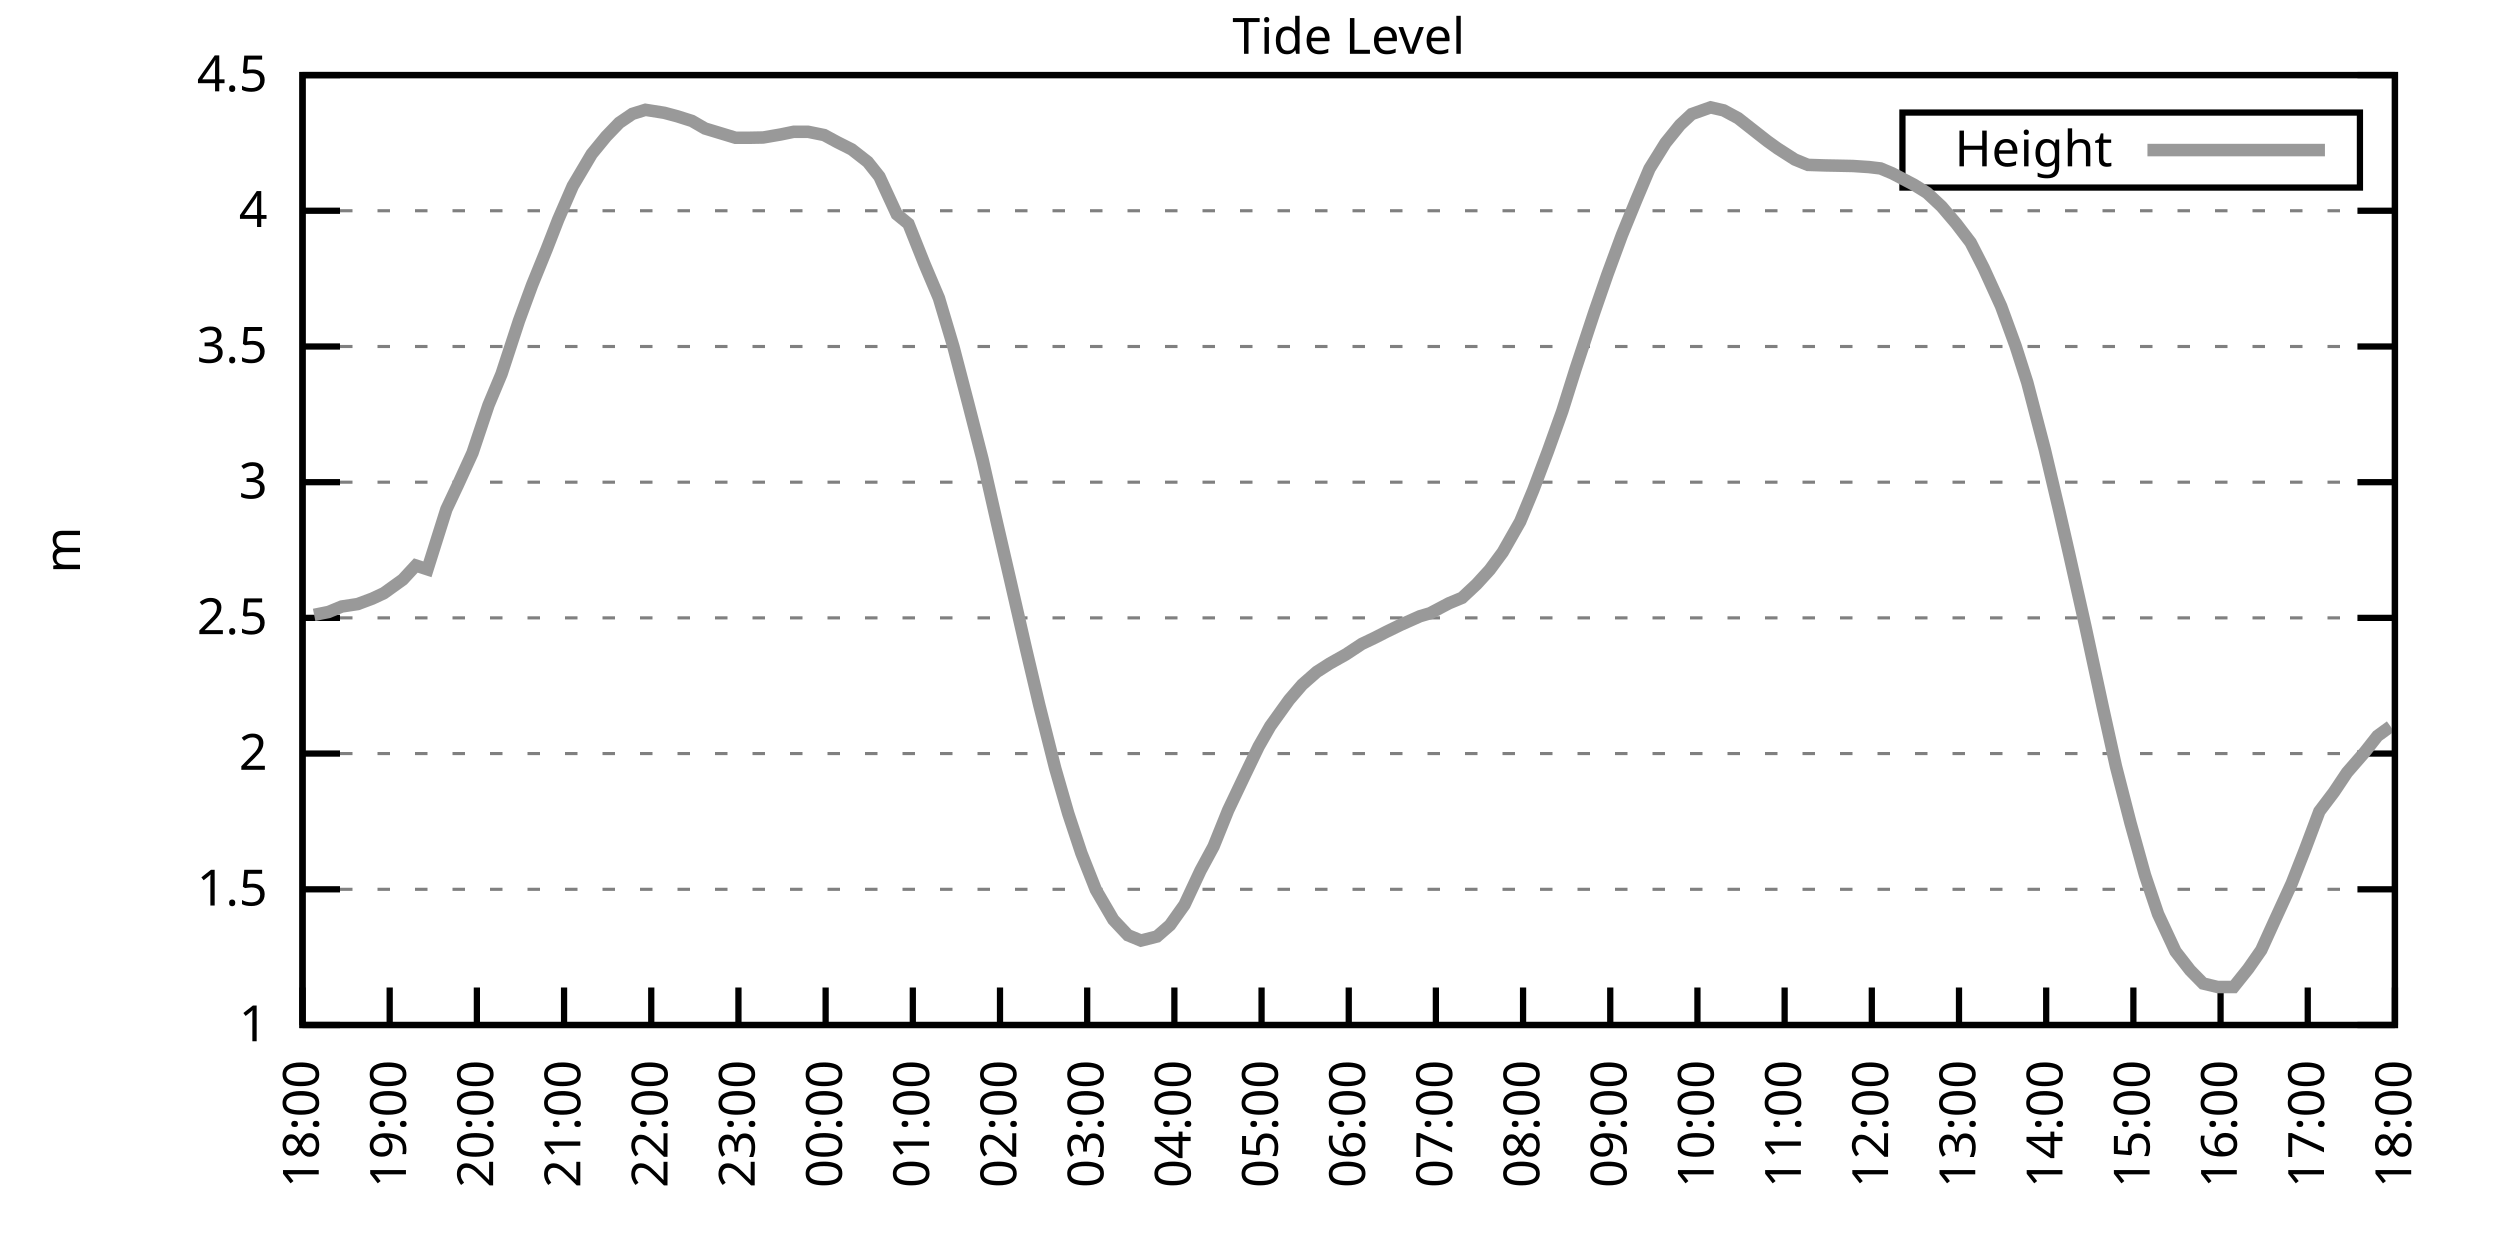
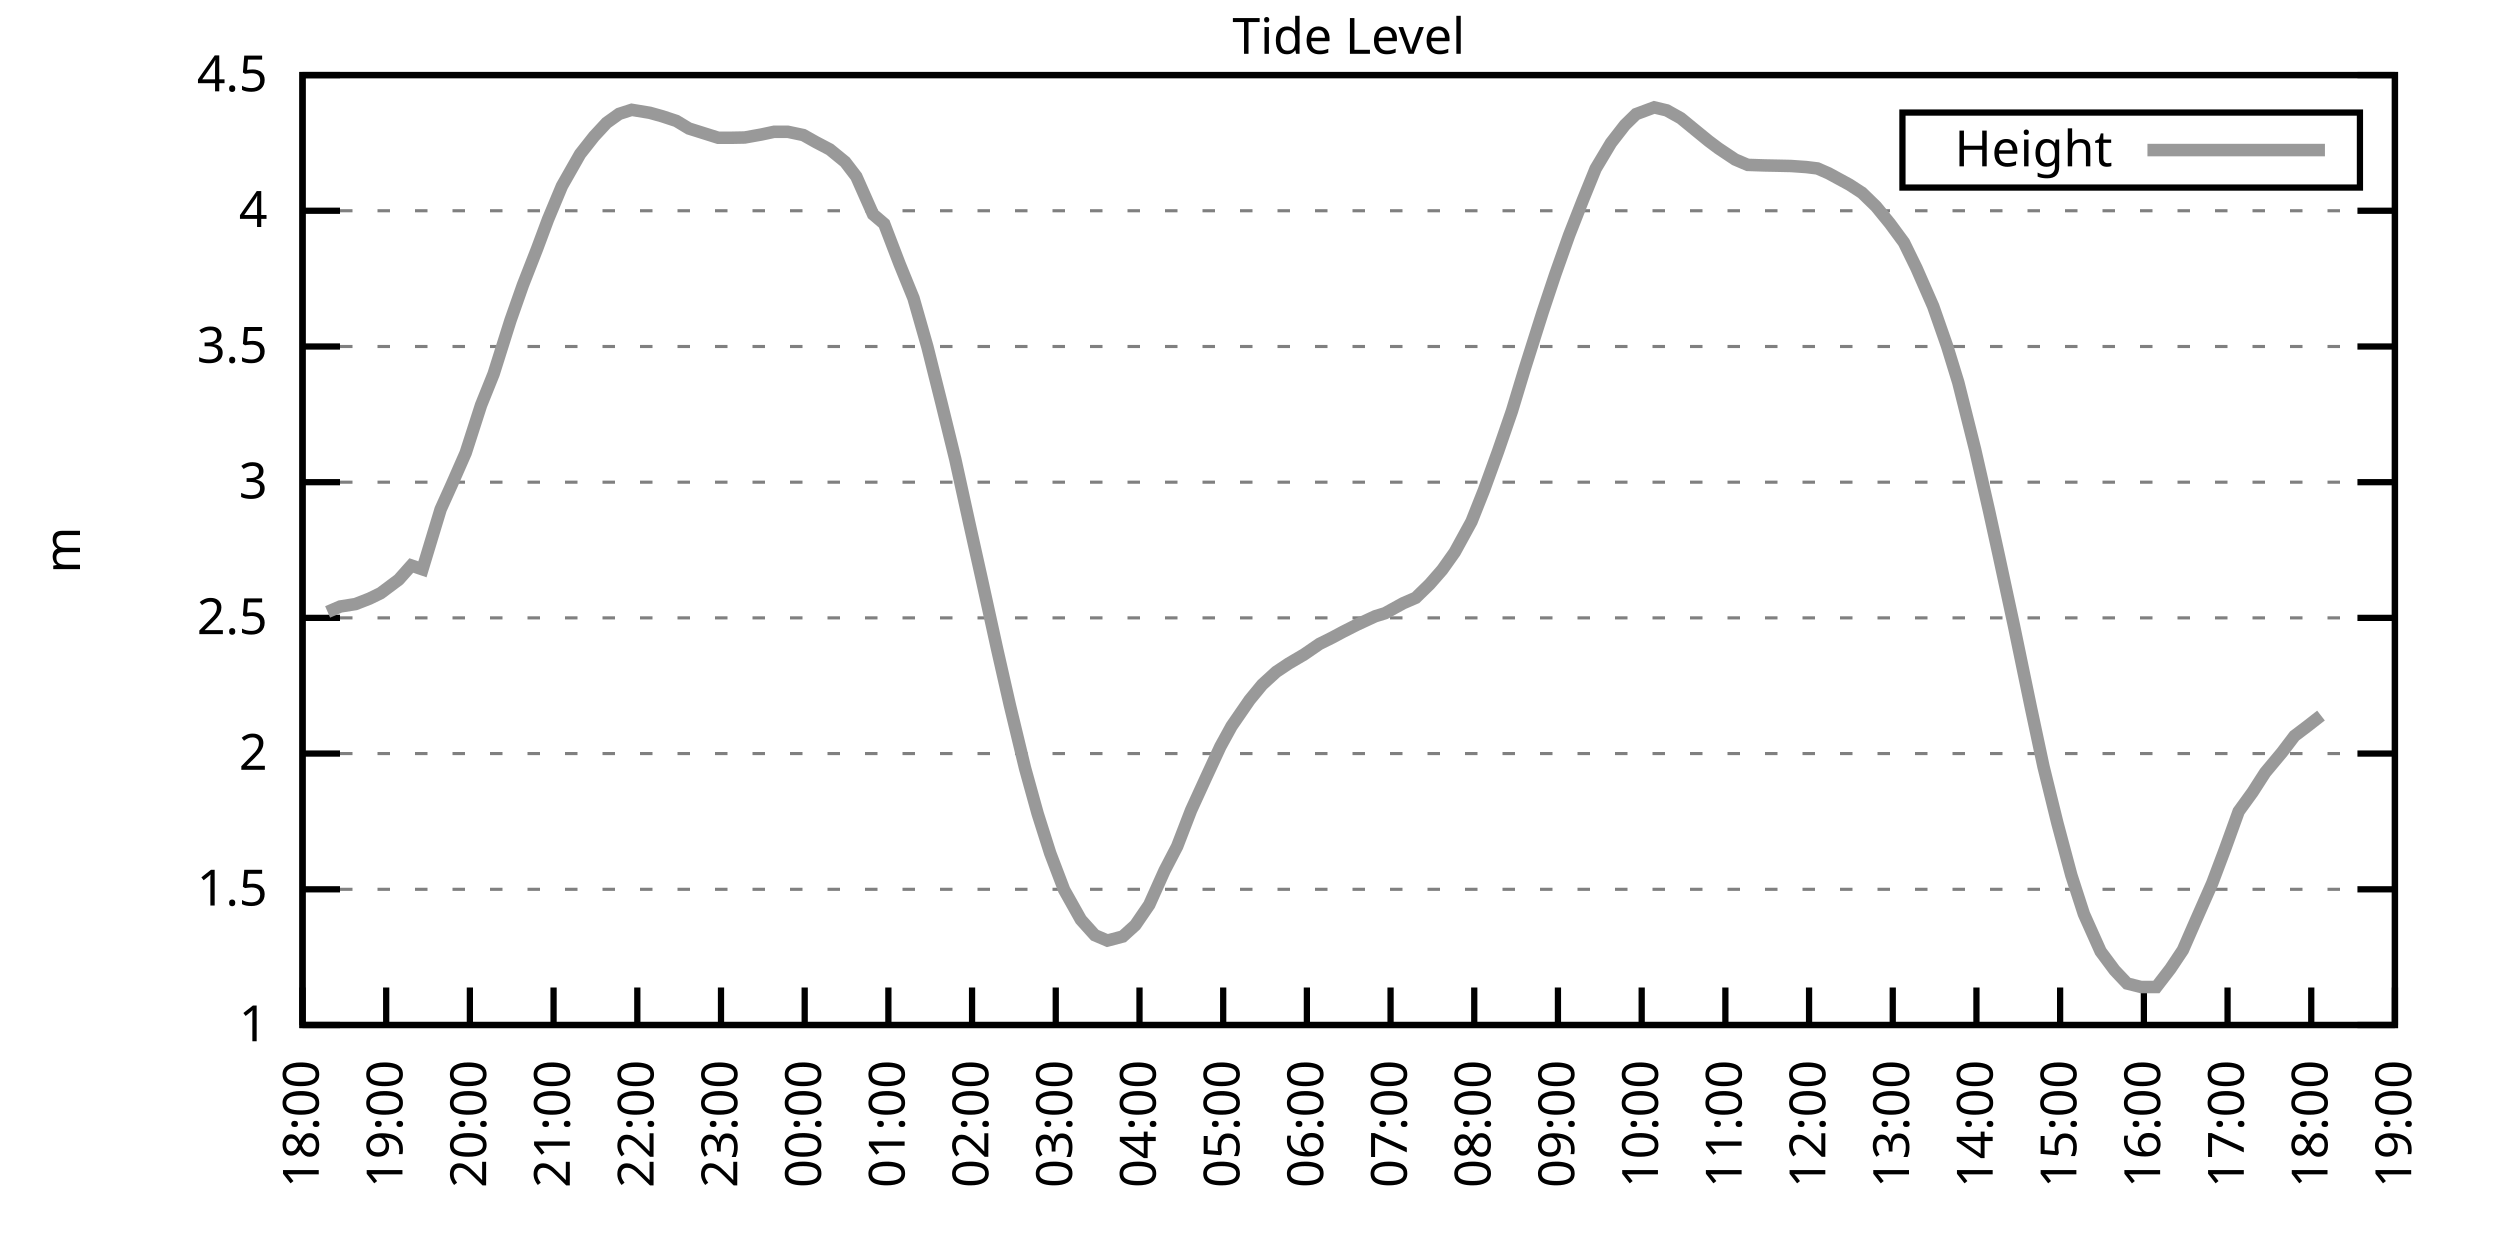
<svg xmlns="http://www.w3.org/2000/svg" xmlns:xlink="http://www.w3.org/1999/xlink" width="400" height="200" viewBox="0 0 400 200">
  <g id="gnuplot_canvas">
    <rect x="0" y="0" width="400" height="200" fill="none" />
    <defs>
      <circle id="gpDot" r="0.5" stroke-width="0.5" stroke="currentColor" />
      <path id="gpPt0" stroke-width="0.333" stroke="currentColor" d="M-1,0 h2 M0,-1 v2" />
      <path id="gpPt1" stroke-width="0.333" stroke="currentColor" d="M-1,-1 L1,1 M1,-1 L-1,1" />
      <path id="gpPt2" stroke-width="0.333" stroke="currentColor" d="M-1,0 L1,0 M0,-1 L0,1 M-1,-1 L1,1 M-1,1 L1,-1" />
      <rect id="gpPt3" stroke-width="0.333" stroke="currentColor" x="-1" y="-1" width="2" height="2" />
      <rect id="gpPt4" stroke-width="0.333" stroke="currentColor" fill="currentColor" x="-1" y="-1" width="2" height="2" />
      <circle id="gpPt5" stroke-width="0.333" stroke="currentColor" cx="0" cy="0" r="1" />
      <use xlink:href="#gpPt5" id="gpPt6" fill="currentColor" stroke="none" />
      <path id="gpPt7" stroke-width="0.333" stroke="currentColor" d="M0,-1.33 L-1.33,0.67 L1.33,0.67 z" />
      <use xlink:href="#gpPt7" id="gpPt8" fill="currentColor" stroke="none" />
      <use xlink:href="#gpPt7" id="gpPt9" stroke="currentColor" transform="rotate(180)" />
      <use xlink:href="#gpPt9" id="gpPt10" fill="currentColor" stroke="none" />
      <use xlink:href="#gpPt3" id="gpPt11" stroke="currentColor" transform="rotate(45)" />
      <use xlink:href="#gpPt11" id="gpPt12" fill="currentColor" stroke="none" />
      <path id="gpPt13" stroke-width="0.333" stroke="currentColor" d="M0,1.330 L1.265,0.411 L0.782,-1.067 L-0.782,-1.076 L-1.265,0.411 z" />
      <use xlink:href="#gpPt13" id="gpPt14" fill="currentColor" stroke="none" />
      <filter id="textbox" filterUnits="objectBoundingBox" x="0" y="0" height="1" width="1">
        <feFlood flood-color="white" flood-opacity="1" result="bgnd" />
        <feComposite in="SourceGraphic" in2="bgnd" operator="atop" />
      </filter>
      <filter id="greybox" filterUnits="objectBoundingBox" x="0" y="0" height="1" width="1">
        <feFlood flood-color="lightgrey" flood-opacity="1" result="grey" />
        <feComposite in="SourceGraphic" in2="grey" operator="atop" />
      </filter>
    </defs>
    <g fill="none" color="white" stroke="currentColor" stroke-width="1.00" stroke-linecap="butt" stroke-linejoin="miter">
</g>
    <g fill="none" color="black" stroke="currentColor" stroke-width="1.00" stroke-linecap="butt" stroke-linejoin="miter">
      <g stroke="none" shape-rendering="crispEdges">
        <polygon fill="rgb(255, 255, 255)" points="48.40,164.00 383.18,164.00 383.18,12.02 48.40,12.02 " />
      </g>
    </g>
    <g fill="none" color="black" stroke="currentColor" stroke-width="1.00" stroke-linecap="butt" stroke-linejoin="miter">
</g>
    <g fill="none" color="black" stroke="black" stroke-width="0.50" stroke-linecap="butt" stroke-linejoin="miter">
</g>
    <g fill="none" color="gray" stroke="currentColor" stroke-width="0.50" stroke-linecap="butt" stroke-linejoin="miter">
      <path stroke="gray" stroke-dasharray="2,4" class="gridline" d="M48.40,164.00 L383.19,164.00  " />
    </g>
    <g fill="none" color="gray" stroke="gray" stroke-width="1.00" stroke-linecap="butt" stroke-linejoin="miter">
</g>
    <g fill="none" color="black" stroke="currentColor" stroke-width="1.00" stroke-linecap="butt" stroke-linejoin="miter">
      <path stroke="black" d="M48.40,164.00 L54.40,164.00 M383.19,164.00 L377.19,164.00  " />
      <g transform="translate(42.80,166.60)" stroke="none" fill="black" font-family="Sans" font-size="8.00" text-anchor="end">
        <text>
          <tspan font-family="Sans"> 1</tspan>
        </text>
      </g>
    </g>
    <g fill="none" color="black" stroke="currentColor" stroke-width="1.00" stroke-linecap="butt" stroke-linejoin="miter">
</g>
    <g fill="none" color="black" stroke="black" stroke-width="0.50" stroke-linecap="butt" stroke-linejoin="miter">
</g>
    <g fill="none" color="gray" stroke="currentColor" stroke-width="0.50" stroke-linecap="butt" stroke-linejoin="miter">
      <path stroke="gray" stroke-dasharray="2,4" class="gridline" d="M48.40,142.29 L383.19,142.29  " />
    </g>
    <g fill="none" color="gray" stroke="gray" stroke-width="1.00" stroke-linecap="butt" stroke-linejoin="miter">
</g>
    <g fill="none" color="black" stroke="currentColor" stroke-width="1.00" stroke-linecap="butt" stroke-linejoin="miter">
      <path stroke="black" d="M48.40,142.29 L54.40,142.29 M383.19,142.29 L377.19,142.29  " />
      <g transform="translate(42.80,144.89)" stroke="none" fill="black" font-family="Sans" font-size="8.00" text-anchor="end">
        <text>
          <tspan font-family="Sans"> 1.5</tspan>
        </text>
      </g>
    </g>
    <g fill="none" color="black" stroke="currentColor" stroke-width="1.00" stroke-linecap="butt" stroke-linejoin="miter">
</g>
    <g fill="none" color="black" stroke="black" stroke-width="0.50" stroke-linecap="butt" stroke-linejoin="miter">
</g>
    <g fill="none" color="gray" stroke="currentColor" stroke-width="0.50" stroke-linecap="butt" stroke-linejoin="miter">
      <path stroke="gray" stroke-dasharray="2,4" class="gridline" d="M48.40,120.57 L383.19,120.57  " />
    </g>
    <g fill="none" color="gray" stroke="gray" stroke-width="1.00" stroke-linecap="butt" stroke-linejoin="miter">
</g>
    <g fill="none" color="black" stroke="currentColor" stroke-width="1.00" stroke-linecap="butt" stroke-linejoin="miter">
      <path stroke="black" d="M48.40,120.57 L54.40,120.57 M383.19,120.57 L377.19,120.57  " />
      <g transform="translate(42.80,123.17)" stroke="none" fill="black" font-family="Sans" font-size="8.00" text-anchor="end">
        <text>
          <tspan font-family="Sans"> 2</tspan>
        </text>
      </g>
    </g>
    <g fill="none" color="black" stroke="currentColor" stroke-width="1.00" stroke-linecap="butt" stroke-linejoin="miter">
</g>
    <g fill="none" color="black" stroke="black" stroke-width="0.50" stroke-linecap="butt" stroke-linejoin="miter">
</g>
    <g fill="none" color="gray" stroke="currentColor" stroke-width="0.50" stroke-linecap="butt" stroke-linejoin="miter">
      <path stroke="gray" stroke-dasharray="2,4" class="gridline" d="M48.40,98.86 L383.19,98.86  " />
    </g>
    <g fill="none" color="gray" stroke="gray" stroke-width="1.00" stroke-linecap="butt" stroke-linejoin="miter">
</g>
    <g fill="none" color="black" stroke="currentColor" stroke-width="1.00" stroke-linecap="butt" stroke-linejoin="miter">
      <path stroke="black" d="M48.40,98.86 L54.40,98.86 M383.19,98.86 L377.19,98.86  " />
      <g transform="translate(42.80,101.46)" stroke="none" fill="black" font-family="Sans" font-size="8.00" text-anchor="end">
        <text>
          <tspan font-family="Sans"> 2.5</tspan>
        </text>
      </g>
    </g>
    <g fill="none" color="black" stroke="currentColor" stroke-width="1.00" stroke-linecap="butt" stroke-linejoin="miter">
</g>
    <g fill="none" color="black" stroke="black" stroke-width="0.50" stroke-linecap="butt" stroke-linejoin="miter">
</g>
    <g fill="none" color="gray" stroke="currentColor" stroke-width="0.50" stroke-linecap="butt" stroke-linejoin="miter">
      <path stroke="gray" stroke-dasharray="2,4" class="gridline" d="M48.40,77.15 L383.19,77.15  " />
    </g>
    <g fill="none" color="gray" stroke="gray" stroke-width="1.00" stroke-linecap="butt" stroke-linejoin="miter">
</g>
    <g fill="none" color="black" stroke="currentColor" stroke-width="1.00" stroke-linecap="butt" stroke-linejoin="miter">
      <path stroke="black" d="M48.40,77.15 L54.40,77.15 M383.19,77.15 L377.19,77.15  " />
      <g transform="translate(42.80,79.75)" stroke="none" fill="black" font-family="Sans" font-size="8.00" text-anchor="end">
        <text>
          <tspan font-family="Sans"> 3</tspan>
        </text>
      </g>
    </g>
    <g fill="none" color="black" stroke="currentColor" stroke-width="1.00" stroke-linecap="butt" stroke-linejoin="miter">
</g>
    <g fill="none" color="black" stroke="black" stroke-width="0.50" stroke-linecap="butt" stroke-linejoin="miter">
</g>
    <g fill="none" color="gray" stroke="currentColor" stroke-width="0.50" stroke-linecap="butt" stroke-linejoin="miter">
      <path stroke="gray" stroke-dasharray="2,4" class="gridline" d="M48.40,55.44 L383.19,55.44  " />
    </g>
    <g fill="none" color="gray" stroke="gray" stroke-width="1.00" stroke-linecap="butt" stroke-linejoin="miter">
</g>
    <g fill="none" color="black" stroke="currentColor" stroke-width="1.00" stroke-linecap="butt" stroke-linejoin="miter">
      <path stroke="black" d="M48.40,55.44 L54.40,55.44 M383.19,55.44 L377.19,55.44  " />
      <g transform="translate(42.80,58.04)" stroke="none" fill="black" font-family="Sans" font-size="8.00" text-anchor="end">
        <text>
          <tspan font-family="Sans"> 3.5</tspan>
        </text>
      </g>
    </g>
    <g fill="none" color="black" stroke="currentColor" stroke-width="1.00" stroke-linecap="butt" stroke-linejoin="miter">
</g>
    <g fill="none" color="black" stroke="black" stroke-width="0.50" stroke-linecap="butt" stroke-linejoin="miter">
</g>
    <g fill="none" color="gray" stroke="currentColor" stroke-width="0.50" stroke-linecap="butt" stroke-linejoin="miter">
      <path stroke="gray" stroke-dasharray="2,4" class="gridline" d="M48.40,33.72 L383.19,33.72  " />
    </g>
    <g fill="none" color="gray" stroke="gray" stroke-width="1.00" stroke-linecap="butt" stroke-linejoin="miter">
</g>
    <g fill="none" color="black" stroke="currentColor" stroke-width="1.00" stroke-linecap="butt" stroke-linejoin="miter">
      <path stroke="black" d="M48.40,33.72 L54.40,33.72 M383.19,33.72 L377.19,33.72  " />
      <g transform="translate(42.80,36.32)" stroke="none" fill="black" font-family="Sans" font-size="8.00" text-anchor="end">
        <text>
          <tspan font-family="Sans"> 4</tspan>
        </text>
      </g>
    </g>
    <g fill="none" color="black" stroke="currentColor" stroke-width="1.00" stroke-linecap="butt" stroke-linejoin="miter">
</g>
    <g fill="none" color="black" stroke="black" stroke-width="0.50" stroke-linecap="butt" stroke-linejoin="miter">
</g>
    <g fill="none" color="gray" stroke="currentColor" stroke-width="0.50" stroke-linecap="butt" stroke-linejoin="miter">
      <path stroke="gray" stroke-dasharray="2,4" class="gridline" d="M48.40,12.01 L383.19,12.01  " />
    </g>
    <g fill="none" color="gray" stroke="gray" stroke-width="1.00" stroke-linecap="butt" stroke-linejoin="miter">
</g>
    <g fill="none" color="black" stroke="currentColor" stroke-width="1.00" stroke-linecap="butt" stroke-linejoin="miter">
      <path stroke="black" d="M48.40,12.01 L54.40,12.01 M383.19,12.01 L377.19,12.01  " />
      <g transform="translate(42.80,14.61)" stroke="none" fill="black" font-family="Sans" font-size="8.00" text-anchor="end">
        <text>
          <tspan font-family="Sans"> 4.5</tspan>
        </text>
      </g>
    </g>
    <g fill="none" color="black" stroke="currentColor" stroke-width="1.00" stroke-linecap="butt" stroke-linejoin="miter">
      <path stroke="black" d="M48.40,164.00 L48.40,158.00  " />
      <g transform="translate(51.00,169.60) rotate(270.00)" stroke="none" fill="black" font-family="Sans" font-size="8.00" text-anchor="end">
        <text>
          <tspan font-family="Sans">18:00</tspan>
        </text>
      </g>
    </g>
    <g fill="none" color="black" stroke="currentColor" stroke-width="1.00" stroke-linecap="butt" stroke-linejoin="miter">
-       <path stroke="black" d="M62.35,164.00 L62.35,158.00  " />
-       <g transform="translate(64.95,169.60) rotate(270.00)" stroke="none" fill="black" font-family="Sans" font-size="8.00" text-anchor="end">
+       <path stroke="black" d="M61.79,164.00 L61.79,158.00  " />
+       <g transform="translate(64.39,169.60) rotate(270.00)" stroke="none" fill="black" font-family="Sans" font-size="8.00" text-anchor="end">
        <text>
          <tspan font-family="Sans">19:00</tspan>
        </text>
      </g>
    </g>
    <g fill="none" color="black" stroke="currentColor" stroke-width="1.00" stroke-linecap="butt" stroke-linejoin="miter">
-       <path stroke="black" d="M76.30,164.00 L76.30,158.00  " />
-       <g transform="translate(78.90,169.60) rotate(270.00)" stroke="none" fill="black" font-family="Sans" font-size="8.00" text-anchor="end">
+       <path stroke="black" d="M75.18,164.00 L75.18,158.00  " />
+       <g transform="translate(77.78,169.60) rotate(270.00)" stroke="none" fill="black" font-family="Sans" font-size="8.00" text-anchor="end">
        <text>
          <tspan font-family="Sans">20:00</tspan>
        </text>
      </g>
    </g>
    <g fill="none" color="black" stroke="currentColor" stroke-width="1.00" stroke-linecap="butt" stroke-linejoin="miter">
-       <path stroke="black" d="M90.25,164.00 L90.25,158.00  " />
-       <g transform="translate(92.85,169.60) rotate(270.00)" stroke="none" fill="black" font-family="Sans" font-size="8.00" text-anchor="end">
+       <path stroke="black" d="M88.57,164.00 L88.57,158.00  " />
+       <g transform="translate(91.17,169.60) rotate(270.00)" stroke="none" fill="black" font-family="Sans" font-size="8.00" text-anchor="end">
        <text>
          <tspan font-family="Sans">21:00</tspan>
        </text>
      </g>
    </g>
    <g fill="none" color="black" stroke="currentColor" stroke-width="1.00" stroke-linecap="butt" stroke-linejoin="miter">
-       <path stroke="black" d="M104.20,164.00 L104.20,158.00  " />
-       <g transform="translate(106.80,169.60) rotate(270.00)" stroke="none" fill="black" font-family="Sans" font-size="8.00" text-anchor="end">
+       <path stroke="black" d="M101.97,164.00 L101.97,158.00  " />
+       <g transform="translate(104.57,169.60) rotate(270.00)" stroke="none" fill="black" font-family="Sans" font-size="8.00" text-anchor="end">
        <text>
          <tspan font-family="Sans">22:00</tspan>
        </text>
      </g>
    </g>
    <g fill="none" color="black" stroke="currentColor" stroke-width="1.00" stroke-linecap="butt" stroke-linejoin="miter">
-       <path stroke="black" d="M118.15,164.00 L118.15,158.00  " />
-       <g transform="translate(120.75,169.60) rotate(270.00)" stroke="none" fill="black" font-family="Sans" font-size="8.00" text-anchor="end">
+       <path stroke="black" d="M115.36,164.00 L115.36,158.00  " />
+       <g transform="translate(117.96,169.60) rotate(270.00)" stroke="none" fill="black" font-family="Sans" font-size="8.00" text-anchor="end">
        <text>
          <tspan font-family="Sans">23:00</tspan>
        </text>
      </g>
    </g>
    <g fill="none" color="black" stroke="currentColor" stroke-width="1.00" stroke-linecap="butt" stroke-linejoin="miter">
-       <path stroke="black" d="M132.10,164.00 L132.10,158.00  " />
-       <g transform="translate(134.70,169.60) rotate(270.00)" stroke="none" fill="black" font-family="Sans" font-size="8.00" text-anchor="end">
+       <path stroke="black" d="M128.75,164.00 L128.75,158.00  " />
+       <g transform="translate(131.35,169.60) rotate(270.00)" stroke="none" fill="black" font-family="Sans" font-size="8.00" text-anchor="end">
        <text>
          <tspan font-family="Sans">00:00</tspan>
        </text>
      </g>
    </g>
    <g fill="none" color="black" stroke="currentColor" stroke-width="1.00" stroke-linecap="butt" stroke-linejoin="miter">
-       <path stroke="black" d="M146.05,164.00 L146.05,158.00  " />
-       <g transform="translate(148.65,169.60) rotate(270.00)" stroke="none" fill="black" font-family="Sans" font-size="8.00" text-anchor="end">
+       <path stroke="black" d="M142.14,164.00 L142.14,158.00  " />
+       <g transform="translate(144.74,169.60) rotate(270.00)" stroke="none" fill="black" font-family="Sans" font-size="8.00" text-anchor="end">
        <text>
          <tspan font-family="Sans">01:00</tspan>
        </text>
      </g>
    </g>
    <g fill="none" color="black" stroke="currentColor" stroke-width="1.00" stroke-linecap="butt" stroke-linejoin="miter">
-       <path stroke="black" d="M160.00,164.00 L160.00,158.00  " />
-       <g transform="translate(162.60,169.60) rotate(270.00)" stroke="none" fill="black" font-family="Sans" font-size="8.00" text-anchor="end">
+       <path stroke="black" d="M155.53,164.00 L155.53,158.00  " />
+       <g transform="translate(158.13,169.60) rotate(270.00)" stroke="none" fill="black" font-family="Sans" font-size="8.00" text-anchor="end">
        <text>
          <tspan font-family="Sans">02:00</tspan>
        </text>
      </g>
    </g>
    <g fill="none" color="black" stroke="currentColor" stroke-width="1.00" stroke-linecap="butt" stroke-linejoin="miter">
-       <path stroke="black" d="M173.95,164.00 L173.95,158.00  " />
-       <g transform="translate(176.55,169.60) rotate(270.00)" stroke="none" fill="black" font-family="Sans" font-size="8.00" text-anchor="end">
+       <path stroke="black" d="M168.92,164.00 L168.92,158.00  " />
+       <g transform="translate(171.52,169.60) rotate(270.00)" stroke="none" fill="black" font-family="Sans" font-size="8.00" text-anchor="end">
        <text>
          <tspan font-family="Sans">03:00</tspan>
        </text>
      </g>
    </g>
    <g fill="none" color="black" stroke="currentColor" stroke-width="1.00" stroke-linecap="butt" stroke-linejoin="miter">
-       <path stroke="black" d="M187.90,164.00 L187.90,158.00  " />
-       <g transform="translate(190.50,169.60) rotate(270.00)" stroke="none" fill="black" font-family="Sans" font-size="8.00" text-anchor="end">
+       <path stroke="black" d="M182.32,164.00 L182.32,158.00  " />
+       <g transform="translate(184.92,169.60) rotate(270.00)" stroke="none" fill="black" font-family="Sans" font-size="8.00" text-anchor="end">
        <text>
          <tspan font-family="Sans">04:00</tspan>
        </text>
      </g>
    </g>
    <g fill="none" color="black" stroke="currentColor" stroke-width="1.00" stroke-linecap="butt" stroke-linejoin="miter">
-       <path stroke="black" d="M201.85,164.00 L201.85,158.00  " />
-       <g transform="translate(204.45,169.60) rotate(270.00)" stroke="none" fill="black" font-family="Sans" font-size="8.00" text-anchor="end">
+       <path stroke="black" d="M195.71,164.00 L195.71,158.00  " />
+       <g transform="translate(198.31,169.60) rotate(270.00)" stroke="none" fill="black" font-family="Sans" font-size="8.00" text-anchor="end">
        <text>
          <tspan font-family="Sans">05:00</tspan>
        </text>
      </g>
    </g>
    <g fill="none" color="black" stroke="currentColor" stroke-width="1.00" stroke-linecap="butt" stroke-linejoin="miter">
-       <path stroke="black" d="M215.80,164.00 L215.80,158.00  " />
-       <g transform="translate(218.40,169.60) rotate(270.00)" stroke="none" fill="black" font-family="Sans" font-size="8.00" text-anchor="end">
+       <path stroke="black" d="M209.10,164.00 L209.10,158.00  " />
+       <g transform="translate(211.70,169.60) rotate(270.00)" stroke="none" fill="black" font-family="Sans" font-size="8.00" text-anchor="end">
        <text>
          <tspan font-family="Sans">06:00</tspan>
        </text>
      </g>
    </g>
    <g fill="none" color="black" stroke="currentColor" stroke-width="1.00" stroke-linecap="butt" stroke-linejoin="miter">
-       <path stroke="black" d="M229.74,164.00 L229.74,158.00  " />
-       <g transform="translate(232.34,169.60) rotate(270.00)" stroke="none" fill="black" font-family="Sans" font-size="8.00" text-anchor="end">
+       <path stroke="black" d="M222.49,164.00 L222.49,158.00  " />
+       <g transform="translate(225.09,169.60) rotate(270.00)" stroke="none" fill="black" font-family="Sans" font-size="8.00" text-anchor="end">
        <text>
          <tspan font-family="Sans">07:00</tspan>
        </text>
      </g>
    </g>
    <g fill="none" color="black" stroke="currentColor" stroke-width="1.00" stroke-linecap="butt" stroke-linejoin="miter">
-       <path stroke="black" d="M243.69,164.00 L243.69,158.00  " />
-       <g transform="translate(246.29,169.60) rotate(270.00)" stroke="none" fill="black" font-family="Sans" font-size="8.00" text-anchor="end">
+       <path stroke="black" d="M235.88,164.00 L235.88,158.00  " />
+       <g transform="translate(238.48,169.60) rotate(270.00)" stroke="none" fill="black" font-family="Sans" font-size="8.00" text-anchor="end">
        <text>
          <tspan font-family="Sans">08:00</tspan>
        </text>
      </g>
    </g>
    <g fill="none" color="black" stroke="currentColor" stroke-width="1.00" stroke-linecap="butt" stroke-linejoin="miter">
-       <path stroke="black" d="M257.64,164.00 L257.64,158.00  " />
-       <g transform="translate(260.24,169.60) rotate(270.00)" stroke="none" fill="black" font-family="Sans" font-size="8.00" text-anchor="end">
+       <path stroke="black" d="M249.27,164.00 L249.27,158.00  " />
+       <g transform="translate(251.87,169.60) rotate(270.00)" stroke="none" fill="black" font-family="Sans" font-size="8.00" text-anchor="end">
        <text>
          <tspan font-family="Sans">09:00</tspan>
        </text>
      </g>
    </g>
    <g fill="none" color="black" stroke="currentColor" stroke-width="1.00" stroke-linecap="butt" stroke-linejoin="miter">
-       <path stroke="black" d="M271.59,164.00 L271.59,158.00  " />
-       <g transform="translate(274.19,169.60) rotate(270.00)" stroke="none" fill="black" font-family="Sans" font-size="8.00" text-anchor="end">
+       <path stroke="black" d="M262.67,164.00 L262.67,158.00  " />
+       <g transform="translate(265.27,169.60) rotate(270.00)" stroke="none" fill="black" font-family="Sans" font-size="8.00" text-anchor="end">
        <text>
          <tspan font-family="Sans">10:00</tspan>
        </text>
      </g>
    </g>
    <g fill="none" color="black" stroke="currentColor" stroke-width="1.00" stroke-linecap="butt" stroke-linejoin="miter">
-       <path stroke="black" d="M285.54,164.00 L285.54,158.00  " />
-       <g transform="translate(288.14,169.60) rotate(270.00)" stroke="none" fill="black" font-family="Sans" font-size="8.00" text-anchor="end">
+       <path stroke="black" d="M276.06,164.00 L276.06,158.00  " />
+       <g transform="translate(278.66,169.60) rotate(270.00)" stroke="none" fill="black" font-family="Sans" font-size="8.00" text-anchor="end">
        <text>
          <tspan font-family="Sans">11:00</tspan>
        </text>
      </g>
    </g>
    <g fill="none" color="black" stroke="currentColor" stroke-width="1.00" stroke-linecap="butt" stroke-linejoin="miter">
-       <path stroke="black" d="M299.49,164.00 L299.49,158.00  " />
-       <g transform="translate(302.09,169.60) rotate(270.00)" stroke="none" fill="black" font-family="Sans" font-size="8.00" text-anchor="end">
+       <path stroke="black" d="M289.45,164.00 L289.45,158.00  " />
+       <g transform="translate(292.05,169.60) rotate(270.00)" stroke="none" fill="black" font-family="Sans" font-size="8.00" text-anchor="end">
        <text>
          <tspan font-family="Sans">12:00</tspan>
        </text>
      </g>
    </g>
    <g fill="none" color="black" stroke="currentColor" stroke-width="1.00" stroke-linecap="butt" stroke-linejoin="miter">
-       <path stroke="black" d="M313.44,164.00 L313.44,158.00  " />
-       <g transform="translate(316.04,169.60) rotate(270.00)" stroke="none" fill="black" font-family="Sans" font-size="8.00" text-anchor="end">
+       <path stroke="black" d="M302.84,164.00 L302.84,158.00  " />
+       <g transform="translate(305.44,169.60) rotate(270.00)" stroke="none" fill="black" font-family="Sans" font-size="8.00" text-anchor="end">
        <text>
          <tspan font-family="Sans">13:00</tspan>
        </text>
      </g>
    </g>
    <g fill="none" color="black" stroke="currentColor" stroke-width="1.00" stroke-linecap="butt" stroke-linejoin="miter">
-       <path stroke="black" d="M327.39,164.00 L327.39,158.00  " />
-       <g transform="translate(329.99,169.60) rotate(270.00)" stroke="none" fill="black" font-family="Sans" font-size="8.00" text-anchor="end">
+       <path stroke="black" d="M316.23,164.00 L316.23,158.00  " />
+       <g transform="translate(318.83,169.60) rotate(270.00)" stroke="none" fill="black" font-family="Sans" font-size="8.00" text-anchor="end">
        <text>
          <tspan font-family="Sans">14:00</tspan>
        </text>
      </g>
    </g>
    <g fill="none" color="black" stroke="currentColor" stroke-width="1.00" stroke-linecap="butt" stroke-linejoin="miter">
-       <path stroke="black" d="M341.34,164.00 L341.34,158.00  " />
-       <g transform="translate(343.94,169.60) rotate(270.00)" stroke="none" fill="black" font-family="Sans" font-size="8.00" text-anchor="end">
+       <path stroke="black" d="M329.62,164.00 L329.62,158.00  " />
+       <g transform="translate(332.22,169.60) rotate(270.00)" stroke="none" fill="black" font-family="Sans" font-size="8.00" text-anchor="end">
        <text>
          <tspan font-family="Sans">15:00</tspan>
        </text>
      </g>
    </g>
    <g fill="none" color="black" stroke="currentColor" stroke-width="1.00" stroke-linecap="butt" stroke-linejoin="miter">
-       <path stroke="black" d="M355.29,164.00 L355.29,158.00  " />
-       <g transform="translate(357.89,169.60) rotate(270.00)" stroke="none" fill="black" font-family="Sans" font-size="8.00" text-anchor="end">
+       <path stroke="black" d="M343.02,164.00 L343.02,158.00  " />
+       <g transform="translate(345.62,169.60) rotate(270.00)" stroke="none" fill="black" font-family="Sans" font-size="8.00" text-anchor="end">
        <text>
          <tspan font-family="Sans">16:00</tspan>
        </text>
      </g>
    </g>
    <g fill="none" color="black" stroke="currentColor" stroke-width="1.00" stroke-linecap="butt" stroke-linejoin="miter">
-       <path stroke="black" d="M369.24,164.00 L369.24,158.00  " />
-       <g transform="translate(371.84,169.60) rotate(270.00)" stroke="none" fill="black" font-family="Sans" font-size="8.00" text-anchor="end">
+       <path stroke="black" d="M356.41,164.00 L356.41,158.00  " />
+       <g transform="translate(359.01,169.60) rotate(270.00)" stroke="none" fill="black" font-family="Sans" font-size="8.00" text-anchor="end">
        <text>
          <tspan font-family="Sans">17:00</tspan>
+         </text>
+       </g>
+     </g>
+     <g fill="none" color="black" stroke="currentColor" stroke-width="1.00" stroke-linecap="butt" stroke-linejoin="miter">
+       <path stroke="black" d="M369.80,164.00 L369.80,158.00  " />
+       <g transform="translate(372.40,169.60) rotate(270.00)" stroke="none" fill="black" font-family="Sans" font-size="8.00" text-anchor="end">
+         <text>
+           <tspan font-family="Sans">18:00</tspan>
        </text>
      </g>
    </g>
    <g fill="none" color="black" stroke="currentColor" stroke-width="1.00" stroke-linecap="butt" stroke-linejoin="miter">
      <path stroke="black" d="M383.19,164.00 L383.19,158.00  " />
      <g transform="translate(385.79,169.60) rotate(270.00)" stroke="none" fill="black" font-family="Sans" font-size="8.00" text-anchor="end">
        <text>
-           <tspan font-family="Sans">18:00</tspan>
+           <tspan font-family="Sans">19:00</tspan>
        </text>
      </g>
    </g>
    <g fill="none" color="black" stroke="currentColor" stroke-width="1.00" stroke-linecap="butt" stroke-linejoin="miter">
</g>
    <g fill="none" color="black" stroke="currentColor" stroke-width="1.00" stroke-linecap="butt" stroke-linejoin="miter">
      <path stroke="black" d="M48.40,12.01 L48.40,164.00 L383.19,164.00 L383.19,12.01 L48.40,12.01 Z  " />
    </g>
    <g fill="none" color="black" stroke="currentColor" stroke-width="1.00" stroke-linecap="butt" stroke-linejoin="miter">
</g>
    <g fill="none" color="black" stroke="currentColor" stroke-width="1.00" stroke-linecap="butt" stroke-linejoin="miter">
      <path stroke="black" d="M304.39,30.01 L304.39,18.01 L377.59,18.01 L377.59,30.01 L304.39,30.01 Z  " />
    </g>
    <g id="Tide_level_plot_1">
      <g fill="none" color="white" stroke="black" stroke-width="2.00" stroke-linecap="butt" stroke-linejoin="miter">
</g>
      <g fill="none" color="black" stroke="currentColor" stroke-width="2.00" stroke-linecap="butt" stroke-linejoin="miter">
        <g transform="translate(337.99,26.61)" stroke="none" fill="black" font-family="Sans" font-size="8.00" text-anchor="end">
          <text>
            <tspan font-family="Sans">Height</tspan>
          </text>
        </g>
      </g>
      <g fill="none" color="black" stroke="currentColor" stroke-width="2.00" stroke-linecap="butt" stroke-linejoin="miter">
-         <path stroke="rgb(153, 153, 153)" d="M343.59,24.01 L371.99,24.01 M50.26,98.38 L52.58,97.91 L54.68,97.04 L57.23,96.65 L59.56,95.78 L61.42,94.91   L64.44,92.74 L66.53,90.48 L68.39,91.09 L71.42,81.49 L73.28,77.54 L75.60,72.46 L78.16,64.82 L80.25,59.82   L83.04,51.31 L85.13,45.62 L87.46,39.89 L89.32,35.11 L91.64,29.77 L94.67,24.65 L96.99,21.82 L99.08,19.65   L101.18,18.22 L103.27,17.57 L106.29,18.05 L108.38,18.61 L110.71,19.35 L112.80,20.56 L117.68,22.04 L120.01,22.04   L122.10,22.00 L124.89,21.52 L126.98,21.09 L129.31,21.09 L131.87,21.61 L133.96,22.74 L136.28,23.91 L138.84,25.91   L140.70,28.25 L143.49,34.29 L145.35,35.81 L147.91,42.23 L150.23,47.71 L152.56,55.52 L154.88,64.42 L157.21,73.50   L159.53,83.71 L161.62,92.74 L164.18,103.90 L166.27,112.76 L168.83,122.92 L170.92,130.17 L173.02,136.51 L175.34,142.37   L178.13,147.15 L180.46,149.63 L182.55,150.49 L185.11,149.84 L187.20,148.02 L189.52,144.76 L192.08,139.29 L194.17,135.43   L196.50,129.65 L199.06,124.27 L201.38,119.45 L203.24,116.19 L206.26,111.98 L208.36,109.54 L210.68,107.50 L212.77,106.16   L215.33,104.72 L217.89,103.03 L219.98,102.03 L221.84,101.08 L224.16,99.95 L227.19,98.60 L228.81,98.12 L231.84,96.52   L233.93,95.65 L236.25,93.48 L238.35,91.18 L240.44,88.35 L243.23,83.45 L245.32,78.41 L247.65,72.24 L249.97,65.77   L252.06,59.13 L255.09,49.96 L257.18,43.93 L259.50,37.63 L261.83,31.94 L263.92,26.99 L266.48,22.87 L268.80,20.00   L270.66,18.26 L273.69,17.18 L275.78,17.66 L278.10,18.91 L280.43,20.74 L282.75,22.56 L284.38,23.73 L287.17,25.52   L289.26,26.38 L292.05,26.47 L294.15,26.51 L296.47,26.56 L299.03,26.73 L300.89,26.95 L302.75,27.73 L306.23,29.55   L308.33,30.86 L310.65,33.03 L312.98,35.76 L315.30,38.80 L317.39,42.89 L320.18,49.01 L322.51,55.39 L324.37,61.21   L327.16,71.89 L329.48,81.71 L331.11,88.83 L333.67,100.25 L336.46,113.19 L338.55,122.62 L340.88,131.69 L343.20,140.03   L345.29,146.24 L348.08,152.23 L350.41,155.23 L352.50,157.36 L354.83,157.92 L357.38,157.92 L359.71,155.01 L361.80,152.01   L363.89,147.41 L366.68,141.33 L368.78,135.99 L371.10,129.82 L373.43,126.74 L375.52,123.61 L378.31,120.40 L380.40,117.75   L382.49,116.23  " />
+         <path stroke="rgb(153, 153, 153)" d="M343.59,24.01 L371.99,24.01 M52.42,97.91 L54.43,97.04 L56.88,96.65 L59.11,95.78 L60.90,94.91 L63.80,92.74   L65.81,90.48 L67.59,91.09 L70.50,81.49 L72.28,77.54 L74.51,72.46 L76.97,64.82 L78.98,59.82 L81.66,51.31   L83.66,45.62 L85.90,39.89 L87.68,35.11 L89.91,29.77 L92.82,24.65 L95.05,21.82 L97.06,19.65 L99.06,18.22   L101.07,17.57 L103.98,18.05 L105.98,18.61 L108.22,19.35 L110.22,20.56 L114.91,22.04 L117.14,22.04 L119.15,22.00   L121.83,21.52 L123.84,21.09 L126.07,21.09 L128.53,21.61 L130.54,22.74 L132.77,23.91 L135.22,25.91 L137.01,28.25   L139.69,34.29 L141.47,35.81 L143.93,42.23 L146.16,47.71 L148.39,55.52 L150.62,64.42 L152.85,73.50 L155.09,83.71   L157.10,92.74 L159.55,103.90 L161.56,112.76 L164.01,122.92 L166.02,130.17 L168.03,136.51 L170.26,142.37 L172.94,147.15   L175.17,149.63 L177.18,150.49 L179.64,149.84 L181.65,148.02 L183.88,144.76 L186.33,139.29 L188.34,135.43 L190.57,129.65   L193.03,124.27 L195.26,119.45 L197.05,116.19 L199.95,111.98 L201.96,109.54 L204.19,107.50 L206.20,106.16 L208.65,104.72   L211.11,103.03 L213.12,102.03 L214.90,101.08 L217.13,99.95 L220.04,98.60 L221.60,98.12 L224.50,96.52 L226.51,95.65   L228.74,93.48 L230.75,91.18 L232.76,88.35 L235.44,83.45 L237.44,78.41 L239.68,72.24 L241.91,65.77 L243.92,59.13   L246.82,49.96 L248.83,43.93 L251.06,37.63 L253.29,31.94 L255.30,26.99 L257.76,22.87 L259.99,20.00 L261.77,18.26   L264.67,17.18 L266.68,17.66 L268.92,18.91 L271.15,20.74 L273.38,22.56 L274.94,23.73 L277.62,25.52 L279.63,26.38   L282.31,26.47 L284.32,26.51 L286.55,26.56 L289.00,26.73 L290.79,26.95 L292.57,27.73 L295.92,29.55 L297.93,30.86   L300.16,33.03 L302.39,35.76 L304.63,38.80 L306.63,42.89 L309.31,49.01 L311.54,55.39 L313.33,61.21 L316.01,71.89   L318.24,81.71 L319.80,88.83 L322.26,100.25 L324.94,113.19 L326.95,122.62 L329.18,131.69 L331.41,140.03 L333.42,146.24   L336.10,152.23 L338.33,155.23 L340.34,157.36 L342.57,157.92 L345.02,157.92 L347.26,155.01 L349.26,152.01 L351.27,147.41   L353.95,141.33 L355.96,135.99 L358.19,129.82 L360.42,126.74 L362.43,123.61 L365.11,120.40 L367.12,117.75 L369.13,116.23   L371.36,114.49  " />
      </g>
    </g>
    <g fill="none" color="black" stroke="currentColor" stroke-width="2.00" stroke-linecap="butt" stroke-linejoin="miter">
</g>
    <g fill="none" color="black" stroke="black" stroke-width="1.00" stroke-linecap="butt" stroke-linejoin="miter">
</g>
    <g fill="none" color="black" stroke="currentColor" stroke-width="1.00" stroke-linecap="butt" stroke-linejoin="miter">
      <path stroke="black" d="M48.40,12.01 L48.40,164.00 L383.19,164.00 L383.19,12.01 L48.40,12.01 Z  " />
      <g transform="translate(12.80,88.01) rotate(270.00)" stroke="none" fill="black" font-family="Sans" font-size="8.00" text-anchor="middle">
        <text>
          <tspan font-family="Sans">m</tspan>
        </text>
      </g>
    </g>
    <g fill="none" color="black" stroke="currentColor" stroke-width="1.00" stroke-linecap="butt" stroke-linejoin="miter">
</g>
    <g fill="none" color="black" stroke="currentColor" stroke-width="1.00" stroke-linecap="butt" stroke-linejoin="miter">
      <g transform="translate(215.79,8.61)" stroke="none" fill="black" font-family="Sans" font-size="8.00" text-anchor="middle">
        <text>
          <tspan font-family="Sans">Tide Level</tspan>
        </text>
      </g>
    </g>
    <g fill="none" color="black" stroke="currentColor" stroke-width="1.00" stroke-linecap="butt" stroke-linejoin="miter">
</g>
  </g>
</svg>
